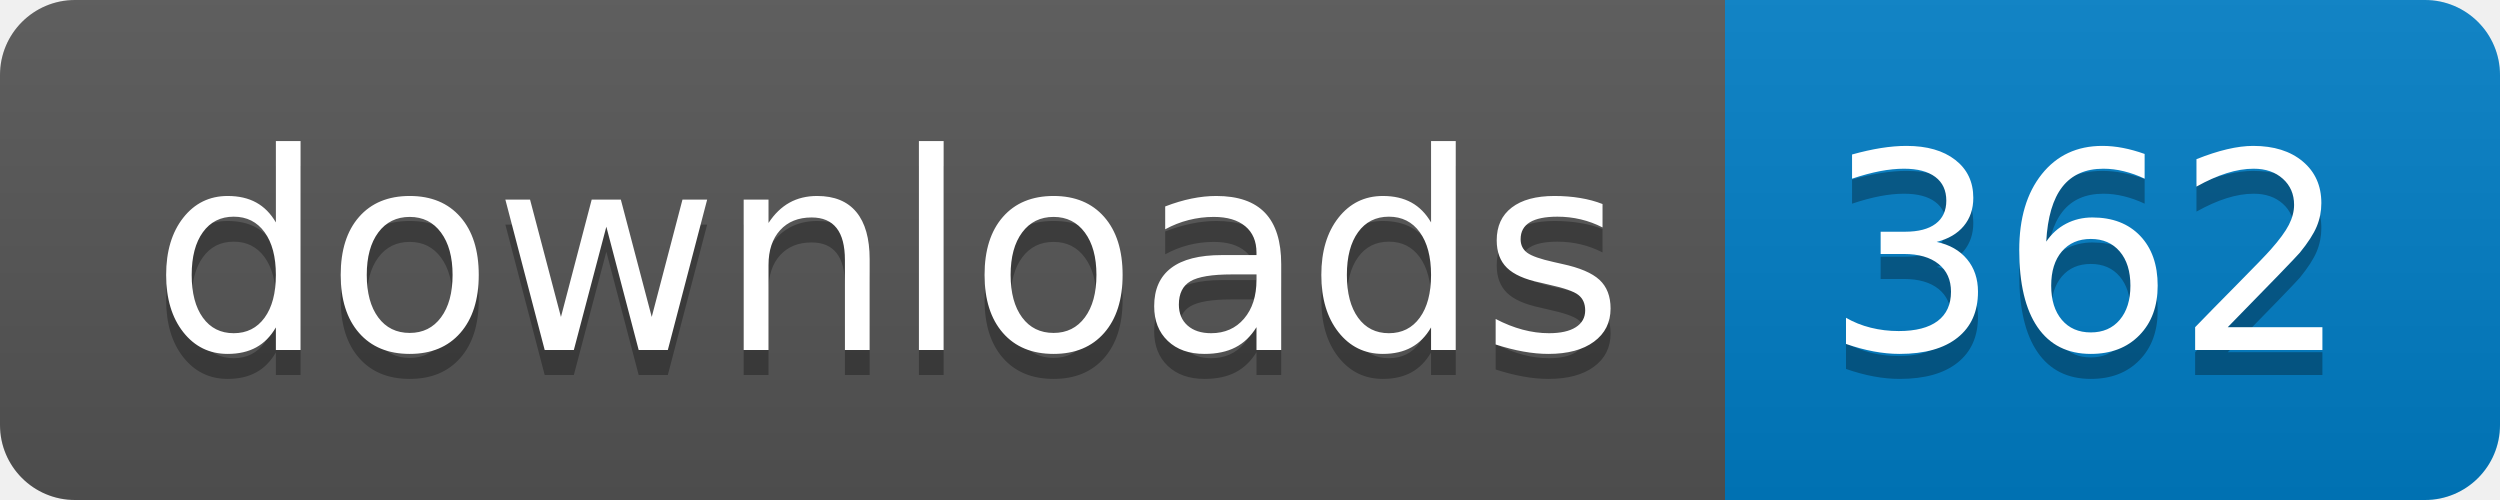
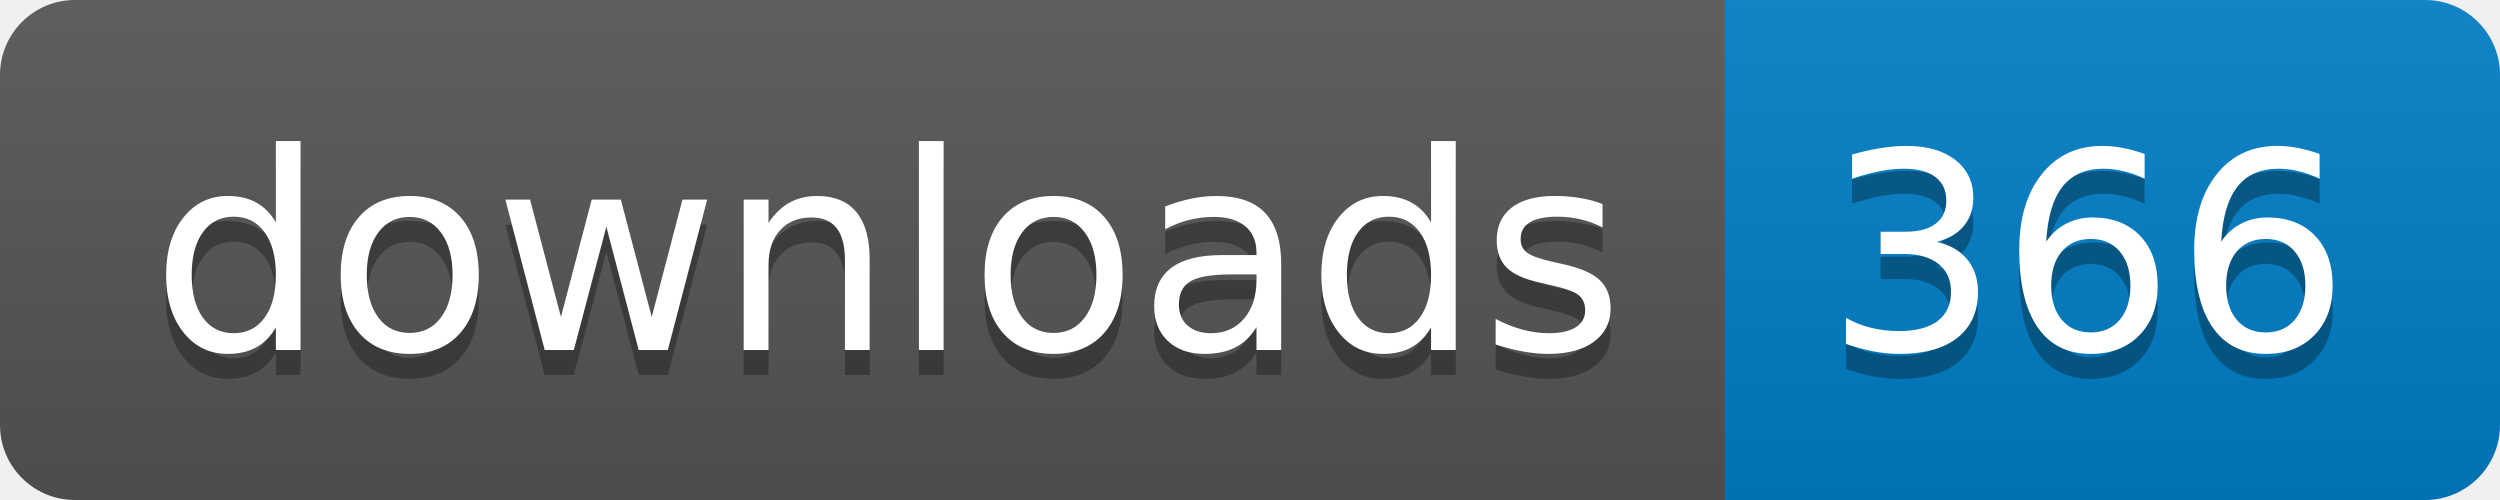
- <svg xmlns="http://www.w3.org/2000/svg" width="100" height="20" role="img" aria-label="downloads: 362">
+ <svg xmlns="http://www.w3.org/2000/svg" width="100" height="20" role="img" aria-label="downloads: 366">
  <linearGradient id="s" x2="0" y2="100%">
    <stop offset="0" stop-color="#bbb" stop-opacity=".1" />
    <stop offset="1" stop-opacity=".1" />
  </linearGradient>
  <clipPath id="r">
    <rect width="100" height="20" rx="3" fill="#fff" />
  </clipPath>
  <g clip-path="url(#r)">
    <rect width="69" height="20" fill="#555" />
    <rect x="69" width="31" height="20" fill="#007ec6" />
    <rect width="100" height="20" fill="url(#s)" />
  </g>
  <g fill="#fff" text-anchor="middle" font-family="Verdana,Geneva,DejaVu Sans,sans-serif" text-rendering="geometricPrecision" font-size="110">
    <text aria-hidden="true" x="355" y="150" fill="#010101" fill-opacity=".3" transform="scale(.1)" textLength="590">downloads</text>
    <text x="355" y="140" transform="scale(.1)" fill="#fff" textLength="590">downloads</text>
-     <text aria-hidden="true" x="835" y="150" fill="#010101" fill-opacity=".3" transform="scale(.1)" textLength="210">362</text>
-     <text x="835" y="140" transform="scale(.1)" fill="#fff" textLength="210">362</text>
+     <text aria-hidden="true" x="835" y="150" fill="#010101" fill-opacity=".3" transform="scale(.1)" textLength="210">366</text>
+     <text x="835" y="140" transform="scale(.1)" fill="#fff" textLength="210">366</text>
  </g>
</svg>
